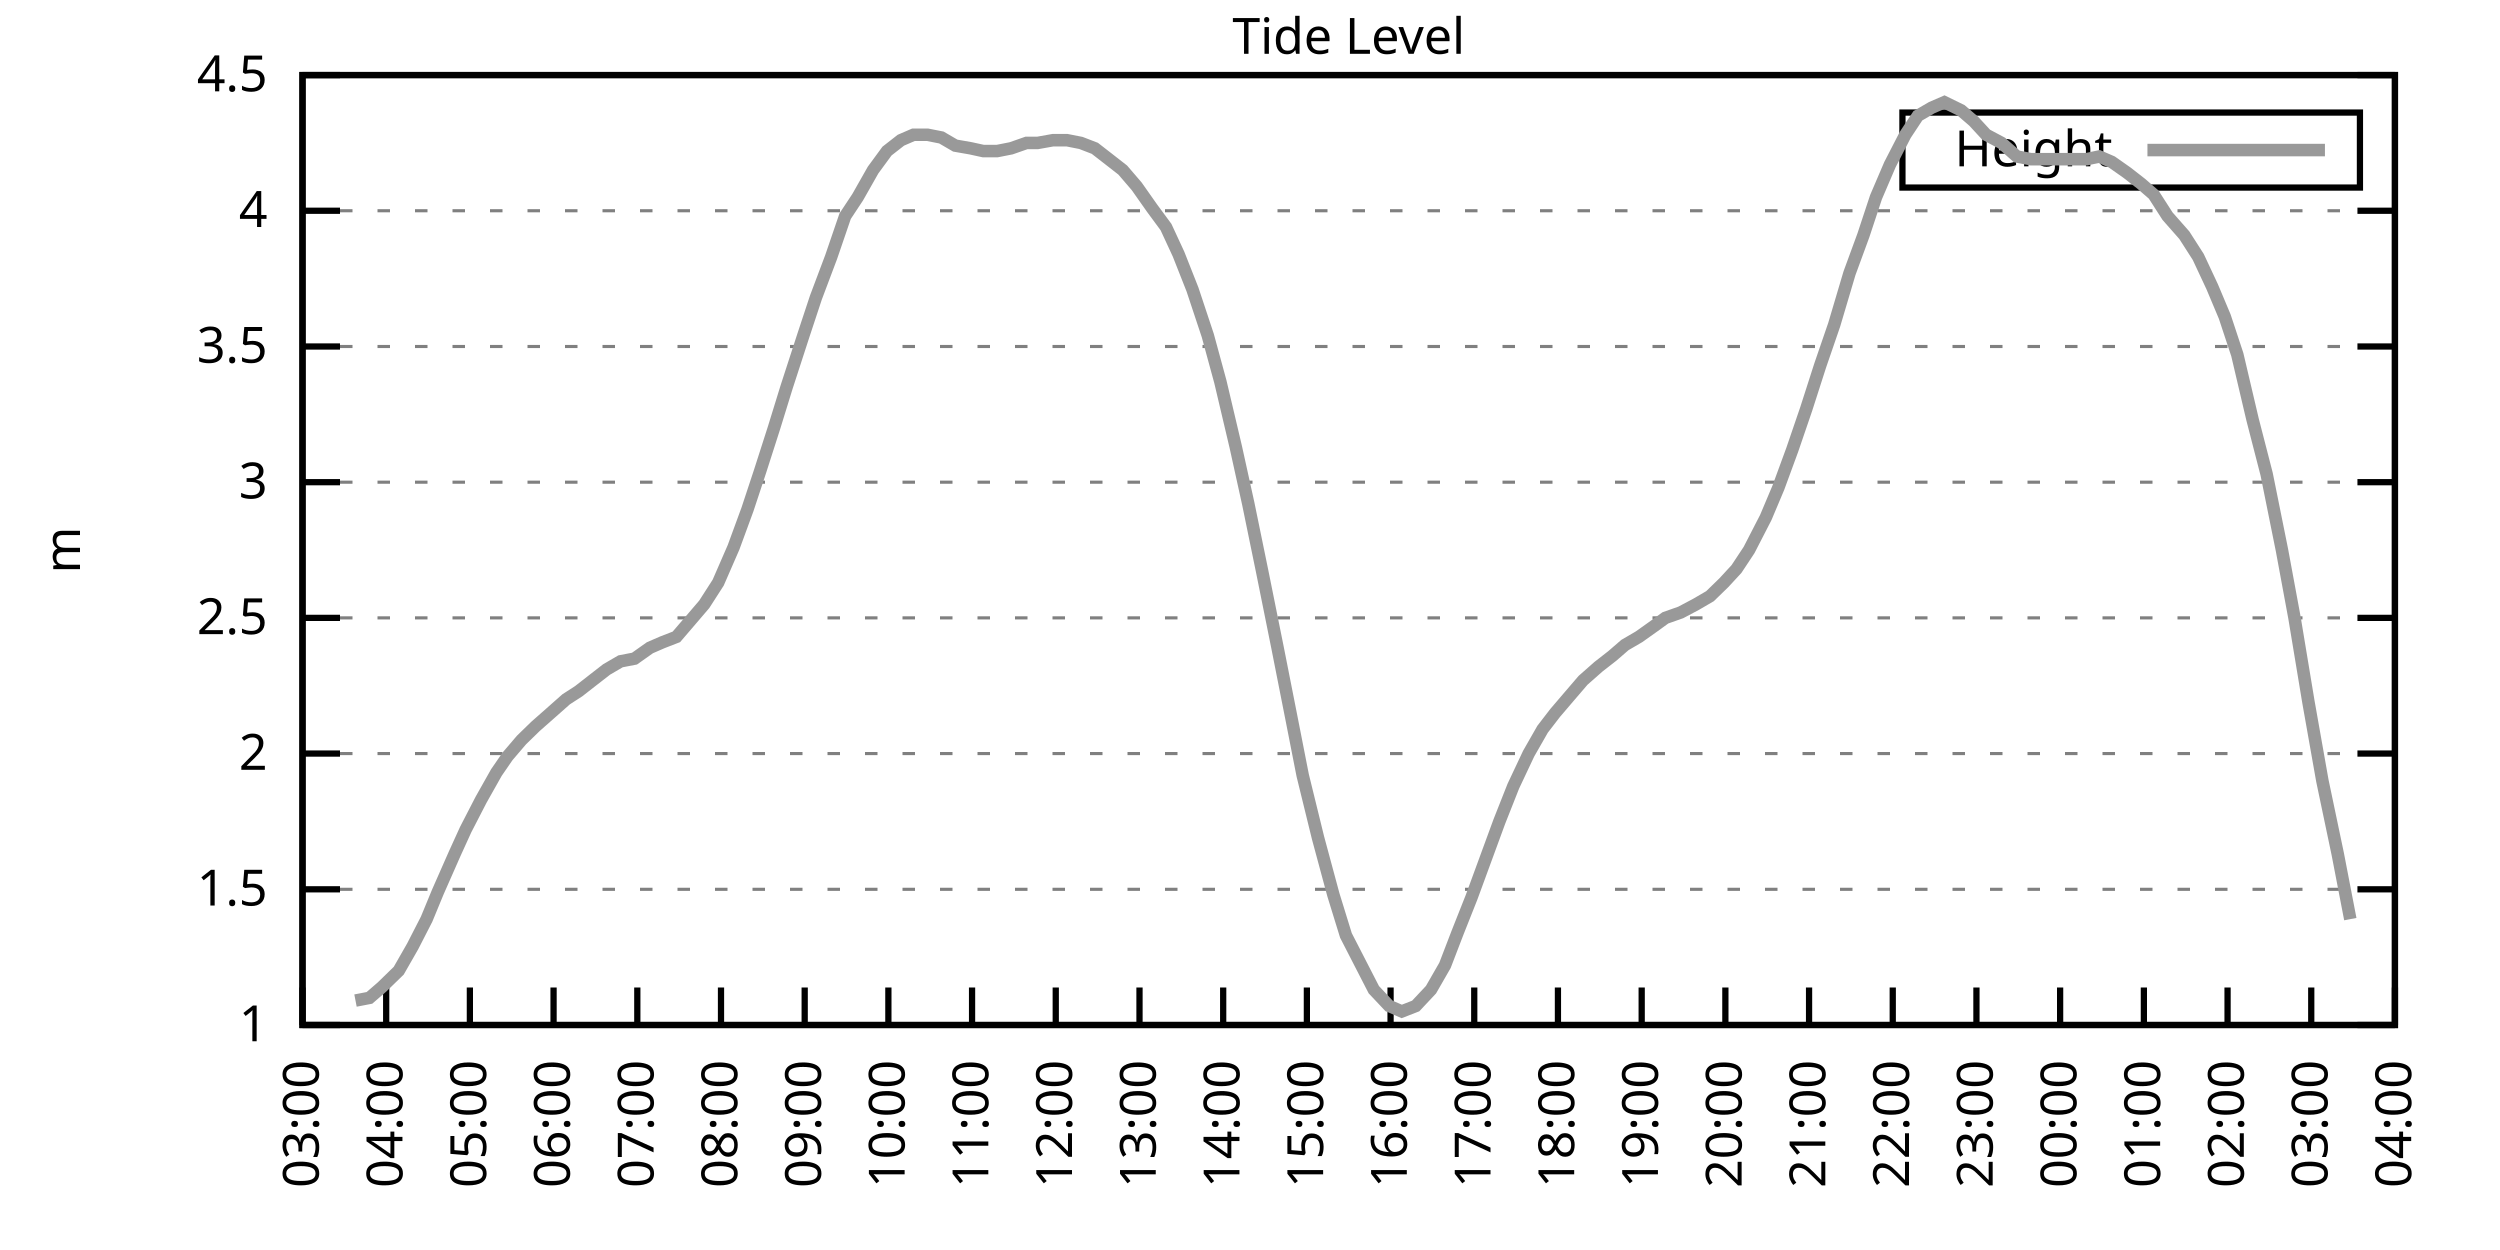
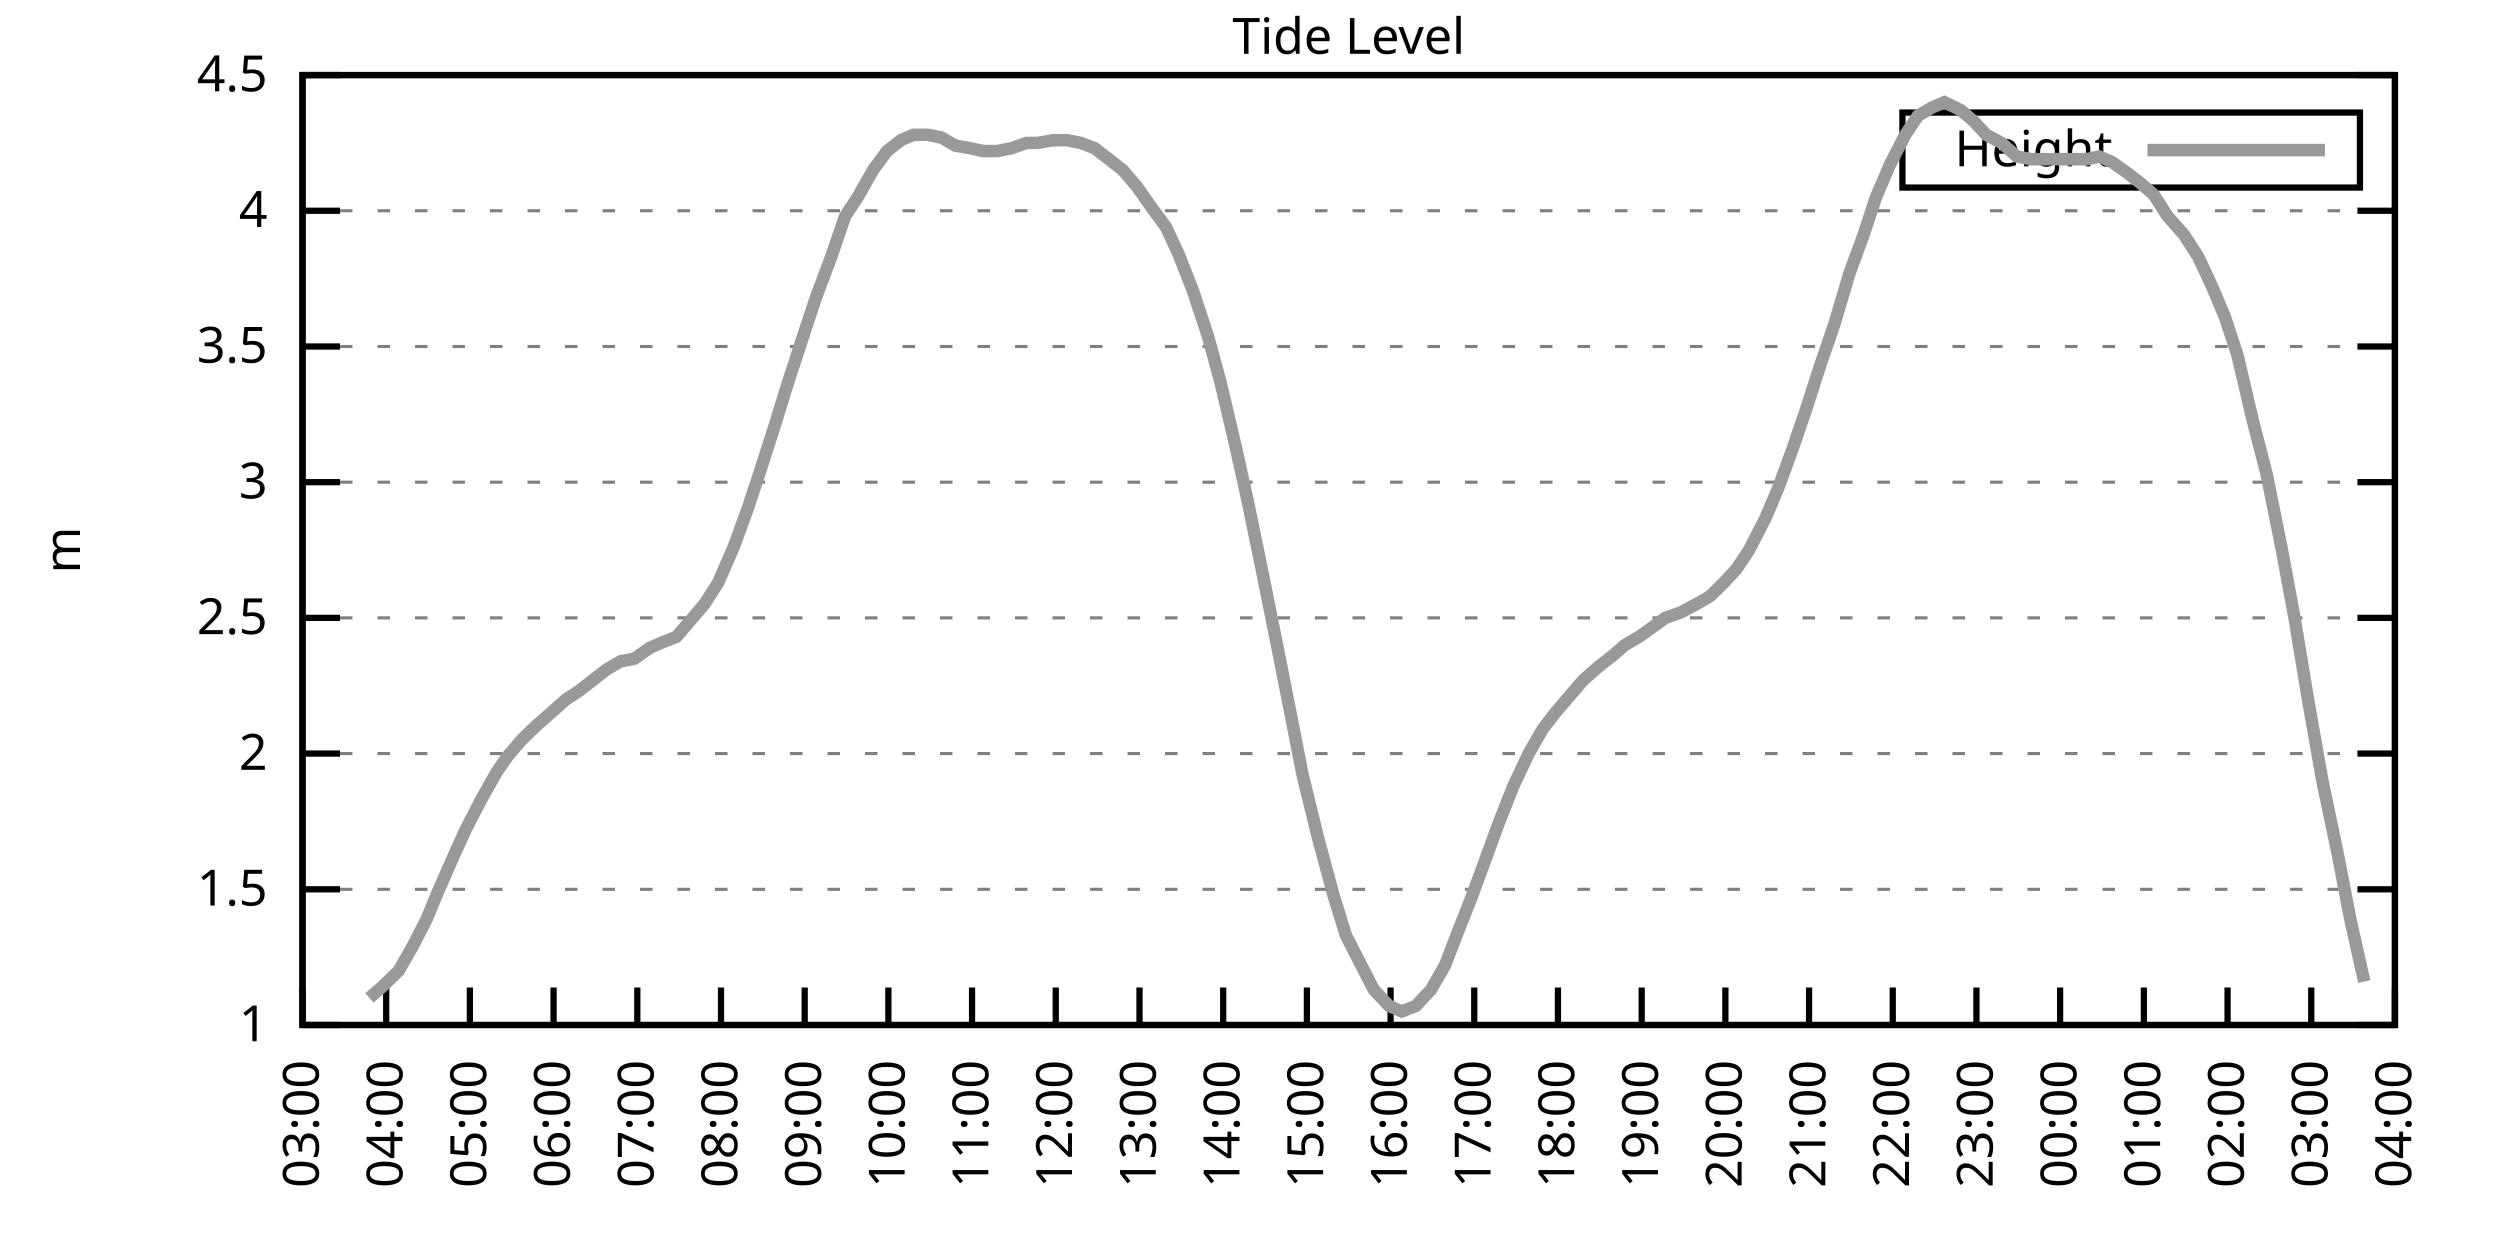
<svg xmlns="http://www.w3.org/2000/svg" xmlns:xlink="http://www.w3.org/1999/xlink" width="400" height="200" viewBox="0 0 400 200">
  <g id="gnuplot_canvas">
    <rect x="0" y="0" width="400" height="200" fill="none" />
    <defs>
      <circle id="gpDot" r="0.5" stroke-width="0.5" stroke="currentColor" />
      <path id="gpPt0" stroke-width="0.333" stroke="currentColor" d="M-1,0 h2 M0,-1 v2" />
      <path id="gpPt1" stroke-width="0.333" stroke="currentColor" d="M-1,-1 L1,1 M1,-1 L-1,1" />
      <path id="gpPt2" stroke-width="0.333" stroke="currentColor" d="M-1,0 L1,0 M0,-1 L0,1 M-1,-1 L1,1 M-1,1 L1,-1" />
      <rect id="gpPt3" stroke-width="0.333" stroke="currentColor" x="-1" y="-1" width="2" height="2" />
      <rect id="gpPt4" stroke-width="0.333" stroke="currentColor" fill="currentColor" x="-1" y="-1" width="2" height="2" />
      <circle id="gpPt5" stroke-width="0.333" stroke="currentColor" cx="0" cy="0" r="1" />
      <use xlink:href="#gpPt5" id="gpPt6" fill="currentColor" stroke="none" />
      <path id="gpPt7" stroke-width="0.333" stroke="currentColor" d="M0,-1.33 L-1.33,0.67 L1.33,0.67 z" />
      <use xlink:href="#gpPt7" id="gpPt8" fill="currentColor" stroke="none" />
      <use xlink:href="#gpPt7" id="gpPt9" stroke="currentColor" transform="rotate(180)" />
      <use xlink:href="#gpPt9" id="gpPt10" fill="currentColor" stroke="none" />
      <use xlink:href="#gpPt3" id="gpPt11" stroke="currentColor" transform="rotate(45)" />
      <use xlink:href="#gpPt11" id="gpPt12" fill="currentColor" stroke="none" />
      <path id="gpPt13" stroke-width="0.333" stroke="currentColor" d="M0,1.330 L1.265,0.411 L0.782,-1.067 L-0.782,-1.076 L-1.265,0.411 z" />
      <use xlink:href="#gpPt13" id="gpPt14" fill="currentColor" stroke="none" />
      <filter id="textbox" filterUnits="objectBoundingBox" x="0" y="0" height="1" width="1">
        <feFlood flood-color="white" flood-opacity="1" result="bgnd" />
        <feComposite in="SourceGraphic" in2="bgnd" operator="atop" />
      </filter>
      <filter id="greybox" filterUnits="objectBoundingBox" x="0" y="0" height="1" width="1">
        <feFlood flood-color="lightgrey" flood-opacity="1" result="grey" />
        <feComposite in="SourceGraphic" in2="grey" operator="atop" />
      </filter>
    </defs>
    <g fill="none" color="white" stroke="currentColor" stroke-width="1.00" stroke-linecap="butt" stroke-linejoin="miter">
</g>
    <g fill="none" color="black" stroke="currentColor" stroke-width="1.00" stroke-linecap="butt" stroke-linejoin="miter">
      <g stroke="none" shape-rendering="crispEdges">
        <polygon fill="rgb(255, 255, 255)" points="48.40,164.00 383.18,164.00 383.18,12.02 48.40,12.02 " />
      </g>
    </g>
    <g fill="none" color="black" stroke="currentColor" stroke-width="1.00" stroke-linecap="butt" stroke-linejoin="miter">
</g>
    <g fill="none" color="black" stroke="black" stroke-width="0.50" stroke-linecap="butt" stroke-linejoin="miter">
</g>
    <g fill="none" color="gray" stroke="currentColor" stroke-width="0.50" stroke-linecap="butt" stroke-linejoin="miter">
      <path stroke="gray" stroke-dasharray="2,4" class="gridline" d="M48.40,164.00 L383.19,164.00  " />
    </g>
    <g fill="none" color="gray" stroke="gray" stroke-width="1.00" stroke-linecap="butt" stroke-linejoin="miter">
</g>
    <g fill="none" color="black" stroke="currentColor" stroke-width="1.00" stroke-linecap="butt" stroke-linejoin="miter">
      <path stroke="black" d="M48.40,164.00 L54.40,164.00 M383.19,164.00 L377.19,164.00  " />
      <g transform="translate(42.80,166.60)" stroke="none" fill="black" font-family="Sans" font-size="8.00" text-anchor="end">
        <text>
          <tspan font-family="Sans"> 1</tspan>
        </text>
      </g>
    </g>
    <g fill="none" color="black" stroke="currentColor" stroke-width="1.00" stroke-linecap="butt" stroke-linejoin="miter">
</g>
    <g fill="none" color="black" stroke="black" stroke-width="0.50" stroke-linecap="butt" stroke-linejoin="miter">
</g>
    <g fill="none" color="gray" stroke="currentColor" stroke-width="0.50" stroke-linecap="butt" stroke-linejoin="miter">
      <path stroke="gray" stroke-dasharray="2,4" class="gridline" d="M48.40,142.29 L383.19,142.29  " />
    </g>
    <g fill="none" color="gray" stroke="gray" stroke-width="1.00" stroke-linecap="butt" stroke-linejoin="miter">
</g>
    <g fill="none" color="black" stroke="currentColor" stroke-width="1.00" stroke-linecap="butt" stroke-linejoin="miter">
      <path stroke="black" d="M48.40,142.29 L54.40,142.29 M383.19,142.29 L377.19,142.29  " />
      <g transform="translate(42.80,144.89)" stroke="none" fill="black" font-family="Sans" font-size="8.00" text-anchor="end">
        <text>
          <tspan font-family="Sans"> 1.5</tspan>
        </text>
      </g>
    </g>
    <g fill="none" color="black" stroke="currentColor" stroke-width="1.00" stroke-linecap="butt" stroke-linejoin="miter">
</g>
    <g fill="none" color="black" stroke="black" stroke-width="0.50" stroke-linecap="butt" stroke-linejoin="miter">
</g>
    <g fill="none" color="gray" stroke="currentColor" stroke-width="0.50" stroke-linecap="butt" stroke-linejoin="miter">
      <path stroke="gray" stroke-dasharray="2,4" class="gridline" d="M48.40,120.57 L383.19,120.57  " />
    </g>
    <g fill="none" color="gray" stroke="gray" stroke-width="1.00" stroke-linecap="butt" stroke-linejoin="miter">
</g>
    <g fill="none" color="black" stroke="currentColor" stroke-width="1.00" stroke-linecap="butt" stroke-linejoin="miter">
      <path stroke="black" d="M48.40,120.57 L54.40,120.57 M383.19,120.57 L377.19,120.57  " />
      <g transform="translate(42.80,123.17)" stroke="none" fill="black" font-family="Sans" font-size="8.00" text-anchor="end">
        <text>
          <tspan font-family="Sans"> 2</tspan>
        </text>
      </g>
    </g>
    <g fill="none" color="black" stroke="currentColor" stroke-width="1.00" stroke-linecap="butt" stroke-linejoin="miter">
</g>
    <g fill="none" color="black" stroke="black" stroke-width="0.50" stroke-linecap="butt" stroke-linejoin="miter">
</g>
    <g fill="none" color="gray" stroke="currentColor" stroke-width="0.50" stroke-linecap="butt" stroke-linejoin="miter">
      <path stroke="gray" stroke-dasharray="2,4" class="gridline" d="M48.40,98.86 L383.19,98.86  " />
    </g>
    <g fill="none" color="gray" stroke="gray" stroke-width="1.00" stroke-linecap="butt" stroke-linejoin="miter">
</g>
    <g fill="none" color="black" stroke="currentColor" stroke-width="1.00" stroke-linecap="butt" stroke-linejoin="miter">
      <path stroke="black" d="M48.40,98.86 L54.40,98.86 M383.19,98.86 L377.19,98.86  " />
      <g transform="translate(42.80,101.46)" stroke="none" fill="black" font-family="Sans" font-size="8.00" text-anchor="end">
        <text>
          <tspan font-family="Sans"> 2.5</tspan>
        </text>
      </g>
    </g>
    <g fill="none" color="black" stroke="currentColor" stroke-width="1.00" stroke-linecap="butt" stroke-linejoin="miter">
</g>
    <g fill="none" color="black" stroke="black" stroke-width="0.50" stroke-linecap="butt" stroke-linejoin="miter">
</g>
    <g fill="none" color="gray" stroke="currentColor" stroke-width="0.50" stroke-linecap="butt" stroke-linejoin="miter">
      <path stroke="gray" stroke-dasharray="2,4" class="gridline" d="M48.40,77.15 L383.19,77.15  " />
    </g>
    <g fill="none" color="gray" stroke="gray" stroke-width="1.00" stroke-linecap="butt" stroke-linejoin="miter">
</g>
    <g fill="none" color="black" stroke="currentColor" stroke-width="1.00" stroke-linecap="butt" stroke-linejoin="miter">
      <path stroke="black" d="M48.40,77.15 L54.40,77.15 M383.19,77.15 L377.19,77.15  " />
      <g transform="translate(42.80,79.75)" stroke="none" fill="black" font-family="Sans" font-size="8.00" text-anchor="end">
        <text>
          <tspan font-family="Sans"> 3</tspan>
        </text>
      </g>
    </g>
    <g fill="none" color="black" stroke="currentColor" stroke-width="1.00" stroke-linecap="butt" stroke-linejoin="miter">
</g>
    <g fill="none" color="black" stroke="black" stroke-width="0.50" stroke-linecap="butt" stroke-linejoin="miter">
</g>
    <g fill="none" color="gray" stroke="currentColor" stroke-width="0.50" stroke-linecap="butt" stroke-linejoin="miter">
      <path stroke="gray" stroke-dasharray="2,4" class="gridline" d="M48.40,55.44 L383.19,55.44  " />
    </g>
    <g fill="none" color="gray" stroke="gray" stroke-width="1.00" stroke-linecap="butt" stroke-linejoin="miter">
</g>
    <g fill="none" color="black" stroke="currentColor" stroke-width="1.00" stroke-linecap="butt" stroke-linejoin="miter">
      <path stroke="black" d="M48.40,55.44 L54.40,55.44 M383.19,55.44 L377.19,55.44  " />
      <g transform="translate(42.80,58.04)" stroke="none" fill="black" font-family="Sans" font-size="8.00" text-anchor="end">
        <text>
          <tspan font-family="Sans"> 3.5</tspan>
        </text>
      </g>
    </g>
    <g fill="none" color="black" stroke="currentColor" stroke-width="1.00" stroke-linecap="butt" stroke-linejoin="miter">
</g>
    <g fill="none" color="black" stroke="black" stroke-width="0.50" stroke-linecap="butt" stroke-linejoin="miter">
</g>
    <g fill="none" color="gray" stroke="currentColor" stroke-width="0.50" stroke-linecap="butt" stroke-linejoin="miter">
      <path stroke="gray" stroke-dasharray="2,4" class="gridline" d="M48.40,33.72 L383.19,33.72  " />
    </g>
    <g fill="none" color="gray" stroke="gray" stroke-width="1.00" stroke-linecap="butt" stroke-linejoin="miter">
</g>
    <g fill="none" color="black" stroke="currentColor" stroke-width="1.00" stroke-linecap="butt" stroke-linejoin="miter">
      <path stroke="black" d="M48.40,33.72 L54.40,33.72 M383.19,33.72 L377.19,33.72  " />
      <g transform="translate(42.80,36.32)" stroke="none" fill="black" font-family="Sans" font-size="8.00" text-anchor="end">
        <text>
          <tspan font-family="Sans"> 4</tspan>
        </text>
      </g>
    </g>
    <g fill="none" color="black" stroke="currentColor" stroke-width="1.00" stroke-linecap="butt" stroke-linejoin="miter">
</g>
    <g fill="none" color="black" stroke="black" stroke-width="0.50" stroke-linecap="butt" stroke-linejoin="miter">
</g>
    <g fill="none" color="gray" stroke="currentColor" stroke-width="0.50" stroke-linecap="butt" stroke-linejoin="miter">
      <path stroke="gray" stroke-dasharray="2,4" class="gridline" d="M48.40,12.01 L383.19,12.01  " />
    </g>
    <g fill="none" color="gray" stroke="gray" stroke-width="1.00" stroke-linecap="butt" stroke-linejoin="miter">
</g>
    <g fill="none" color="black" stroke="currentColor" stroke-width="1.00" stroke-linecap="butt" stroke-linejoin="miter">
      <path stroke="black" d="M48.40,12.01 L54.40,12.01 M383.19,12.01 L377.19,12.01  " />
      <g transform="translate(42.80,14.61)" stroke="none" fill="black" font-family="Sans" font-size="8.00" text-anchor="end">
        <text>
          <tspan font-family="Sans"> 4.5</tspan>
        </text>
      </g>
    </g>
    <g fill="none" color="black" stroke="currentColor" stroke-width="1.00" stroke-linecap="butt" stroke-linejoin="miter">
      <path stroke="black" d="M48.40,164.00 L48.40,158.00  " />
      <g transform="translate(51.00,169.60) rotate(270.00)" stroke="none" fill="black" font-family="Sans" font-size="8.00" text-anchor="end">
        <text>
          <tspan font-family="Sans">03:00</tspan>
        </text>
      </g>
    </g>
    <g fill="none" color="black" stroke="currentColor" stroke-width="1.00" stroke-linecap="butt" stroke-linejoin="miter">
      <path stroke="black" d="M61.79,164.00 L61.79,158.00  " />
      <g transform="translate(64.39,169.60) rotate(270.00)" stroke="none" fill="black" font-family="Sans" font-size="8.00" text-anchor="end">
        <text>
          <tspan font-family="Sans">04:00</tspan>
        </text>
      </g>
    </g>
    <g fill="none" color="black" stroke="currentColor" stroke-width="1.00" stroke-linecap="butt" stroke-linejoin="miter">
      <path stroke="black" d="M75.18,164.00 L75.18,158.00  " />
      <g transform="translate(77.78,169.60) rotate(270.00)" stroke="none" fill="black" font-family="Sans" font-size="8.00" text-anchor="end">
        <text>
          <tspan font-family="Sans">05:00</tspan>
        </text>
      </g>
    </g>
    <g fill="none" color="black" stroke="currentColor" stroke-width="1.00" stroke-linecap="butt" stroke-linejoin="miter">
      <path stroke="black" d="M88.57,164.00 L88.57,158.00  " />
      <g transform="translate(91.17,169.60) rotate(270.00)" stroke="none" fill="black" font-family="Sans" font-size="8.00" text-anchor="end">
        <text>
          <tspan font-family="Sans">06:00</tspan>
        </text>
      </g>
    </g>
    <g fill="none" color="black" stroke="currentColor" stroke-width="1.00" stroke-linecap="butt" stroke-linejoin="miter">
      <path stroke="black" d="M101.97,164.00 L101.97,158.00  " />
      <g transform="translate(104.57,169.60) rotate(270.00)" stroke="none" fill="black" font-family="Sans" font-size="8.00" text-anchor="end">
        <text>
          <tspan font-family="Sans">07:00</tspan>
        </text>
      </g>
    </g>
    <g fill="none" color="black" stroke="currentColor" stroke-width="1.00" stroke-linecap="butt" stroke-linejoin="miter">
      <path stroke="black" d="M115.36,164.00 L115.36,158.00  " />
      <g transform="translate(117.96,169.60) rotate(270.00)" stroke="none" fill="black" font-family="Sans" font-size="8.00" text-anchor="end">
        <text>
          <tspan font-family="Sans">08:00</tspan>
        </text>
      </g>
    </g>
    <g fill="none" color="black" stroke="currentColor" stroke-width="1.00" stroke-linecap="butt" stroke-linejoin="miter">
      <path stroke="black" d="M128.75,164.00 L128.75,158.00  " />
      <g transform="translate(131.35,169.60) rotate(270.00)" stroke="none" fill="black" font-family="Sans" font-size="8.00" text-anchor="end">
        <text>
          <tspan font-family="Sans">09:00</tspan>
        </text>
      </g>
    </g>
    <g fill="none" color="black" stroke="currentColor" stroke-width="1.00" stroke-linecap="butt" stroke-linejoin="miter">
      <path stroke="black" d="M142.14,164.00 L142.14,158.00  " />
      <g transform="translate(144.74,169.60) rotate(270.00)" stroke="none" fill="black" font-family="Sans" font-size="8.00" text-anchor="end">
        <text>
          <tspan font-family="Sans">10:00</tspan>
        </text>
      </g>
    </g>
    <g fill="none" color="black" stroke="currentColor" stroke-width="1.00" stroke-linecap="butt" stroke-linejoin="miter">
      <path stroke="black" d="M155.53,164.00 L155.53,158.00  " />
      <g transform="translate(158.13,169.60) rotate(270.00)" stroke="none" fill="black" font-family="Sans" font-size="8.00" text-anchor="end">
        <text>
          <tspan font-family="Sans">11:00</tspan>
        </text>
      </g>
    </g>
    <g fill="none" color="black" stroke="currentColor" stroke-width="1.00" stroke-linecap="butt" stroke-linejoin="miter">
      <path stroke="black" d="M168.92,164.00 L168.92,158.00  " />
      <g transform="translate(171.52,169.60) rotate(270.00)" stroke="none" fill="black" font-family="Sans" font-size="8.00" text-anchor="end">
        <text>
          <tspan font-family="Sans">12:00</tspan>
        </text>
      </g>
    </g>
    <g fill="none" color="black" stroke="currentColor" stroke-width="1.00" stroke-linecap="butt" stroke-linejoin="miter">
      <path stroke="black" d="M182.32,164.00 L182.32,158.00  " />
      <g transform="translate(184.92,169.60) rotate(270.00)" stroke="none" fill="black" font-family="Sans" font-size="8.00" text-anchor="end">
        <text>
          <tspan font-family="Sans">13:00</tspan>
        </text>
      </g>
    </g>
    <g fill="none" color="black" stroke="currentColor" stroke-width="1.00" stroke-linecap="butt" stroke-linejoin="miter">
      <path stroke="black" d="M195.71,164.00 L195.71,158.00  " />
      <g transform="translate(198.31,169.60) rotate(270.00)" stroke="none" fill="black" font-family="Sans" font-size="8.00" text-anchor="end">
        <text>
          <tspan font-family="Sans">14:00</tspan>
        </text>
      </g>
    </g>
    <g fill="none" color="black" stroke="currentColor" stroke-width="1.00" stroke-linecap="butt" stroke-linejoin="miter">
      <path stroke="black" d="M209.10,164.00 L209.10,158.00  " />
      <g transform="translate(211.70,169.60) rotate(270.00)" stroke="none" fill="black" font-family="Sans" font-size="8.00" text-anchor="end">
        <text>
          <tspan font-family="Sans">15:00</tspan>
        </text>
      </g>
    </g>
    <g fill="none" color="black" stroke="currentColor" stroke-width="1.00" stroke-linecap="butt" stroke-linejoin="miter">
      <path stroke="black" d="M222.49,164.00 L222.49,158.00  " />
      <g transform="translate(225.09,169.60) rotate(270.00)" stroke="none" fill="black" font-family="Sans" font-size="8.00" text-anchor="end">
        <text>
          <tspan font-family="Sans">16:00</tspan>
        </text>
      </g>
    </g>
    <g fill="none" color="black" stroke="currentColor" stroke-width="1.00" stroke-linecap="butt" stroke-linejoin="miter">
      <path stroke="black" d="M235.88,164.00 L235.88,158.00  " />
      <g transform="translate(238.48,169.60) rotate(270.00)" stroke="none" fill="black" font-family="Sans" font-size="8.00" text-anchor="end">
        <text>
          <tspan font-family="Sans">17:00</tspan>
        </text>
      </g>
    </g>
    <g fill="none" color="black" stroke="currentColor" stroke-width="1.00" stroke-linecap="butt" stroke-linejoin="miter">
      <path stroke="black" d="M249.27,164.00 L249.27,158.00  " />
      <g transform="translate(251.87,169.60) rotate(270.00)" stroke="none" fill="black" font-family="Sans" font-size="8.00" text-anchor="end">
        <text>
          <tspan font-family="Sans">18:00</tspan>
        </text>
      </g>
    </g>
    <g fill="none" color="black" stroke="currentColor" stroke-width="1.00" stroke-linecap="butt" stroke-linejoin="miter">
      <path stroke="black" d="M262.67,164.00 L262.67,158.00  " />
      <g transform="translate(265.27,169.60) rotate(270.00)" stroke="none" fill="black" font-family="Sans" font-size="8.00" text-anchor="end">
        <text>
          <tspan font-family="Sans">19:00</tspan>
        </text>
      </g>
    </g>
    <g fill="none" color="black" stroke="currentColor" stroke-width="1.00" stroke-linecap="butt" stroke-linejoin="miter">
      <path stroke="black" d="M276.06,164.00 L276.06,158.00  " />
      <g transform="translate(278.66,169.60) rotate(270.00)" stroke="none" fill="black" font-family="Sans" font-size="8.00" text-anchor="end">
        <text>
          <tspan font-family="Sans">20:00</tspan>
        </text>
      </g>
    </g>
    <g fill="none" color="black" stroke="currentColor" stroke-width="1.00" stroke-linecap="butt" stroke-linejoin="miter">
      <path stroke="black" d="M289.45,164.00 L289.45,158.00  " />
      <g transform="translate(292.05,169.60) rotate(270.00)" stroke="none" fill="black" font-family="Sans" font-size="8.00" text-anchor="end">
        <text>
          <tspan font-family="Sans">21:00</tspan>
        </text>
      </g>
    </g>
    <g fill="none" color="black" stroke="currentColor" stroke-width="1.00" stroke-linecap="butt" stroke-linejoin="miter">
      <path stroke="black" d="M302.84,164.00 L302.84,158.00  " />
      <g transform="translate(305.44,169.60) rotate(270.00)" stroke="none" fill="black" font-family="Sans" font-size="8.00" text-anchor="end">
        <text>
          <tspan font-family="Sans">22:00</tspan>
        </text>
      </g>
    </g>
    <g fill="none" color="black" stroke="currentColor" stroke-width="1.00" stroke-linecap="butt" stroke-linejoin="miter">
      <path stroke="black" d="M316.23,164.00 L316.23,158.00  " />
      <g transform="translate(318.83,169.60) rotate(270.00)" stroke="none" fill="black" font-family="Sans" font-size="8.00" text-anchor="end">
        <text>
          <tspan font-family="Sans">23:00</tspan>
        </text>
      </g>
    </g>
    <g fill="none" color="black" stroke="currentColor" stroke-width="1.00" stroke-linecap="butt" stroke-linejoin="miter">
      <path stroke="black" d="M329.62,164.00 L329.62,158.00  " />
      <g transform="translate(332.22,169.60) rotate(270.00)" stroke="none" fill="black" font-family="Sans" font-size="8.00" text-anchor="end">
        <text>
          <tspan font-family="Sans">00:00</tspan>
        </text>
      </g>
    </g>
    <g fill="none" color="black" stroke="currentColor" stroke-width="1.00" stroke-linecap="butt" stroke-linejoin="miter">
      <path stroke="black" d="M343.02,164.00 L343.02,158.00  " />
      <g transform="translate(345.62,169.60) rotate(270.00)" stroke="none" fill="black" font-family="Sans" font-size="8.00" text-anchor="end">
        <text>
          <tspan font-family="Sans">01:00</tspan>
        </text>
      </g>
    </g>
    <g fill="none" color="black" stroke="currentColor" stroke-width="1.00" stroke-linecap="butt" stroke-linejoin="miter">
      <path stroke="black" d="M356.41,164.00 L356.41,158.00  " />
      <g transform="translate(359.01,169.60) rotate(270.00)" stroke="none" fill="black" font-family="Sans" font-size="8.00" text-anchor="end">
        <text>
          <tspan font-family="Sans">02:00</tspan>
        </text>
      </g>
    </g>
    <g fill="none" color="black" stroke="currentColor" stroke-width="1.00" stroke-linecap="butt" stroke-linejoin="miter">
      <path stroke="black" d="M369.80,164.00 L369.80,158.00  " />
      <g transform="translate(372.40,169.60) rotate(270.00)" stroke="none" fill="black" font-family="Sans" font-size="8.00" text-anchor="end">
        <text>
          <tspan font-family="Sans">03:00</tspan>
        </text>
      </g>
    </g>
    <g fill="none" color="black" stroke="currentColor" stroke-width="1.00" stroke-linecap="butt" stroke-linejoin="miter">
      <path stroke="black" d="M383.19,164.00 L383.19,158.00  " />
      <g transform="translate(385.79,169.60) rotate(270.00)" stroke="none" fill="black" font-family="Sans" font-size="8.00" text-anchor="end">
        <text>
          <tspan font-family="Sans">04:00</tspan>
        </text>
      </g>
    </g>
    <g fill="none" color="black" stroke="currentColor" stroke-width="1.00" stroke-linecap="butt" stroke-linejoin="miter">
</g>
    <g fill="none" color="black" stroke="currentColor" stroke-width="1.00" stroke-linecap="butt" stroke-linejoin="miter">
      <path stroke="black" d="M48.40,12.01 L48.40,164.00 L383.19,164.00 L383.19,12.01 L48.40,12.01 Z  " />
    </g>
    <g fill="none" color="black" stroke="currentColor" stroke-width="1.00" stroke-linecap="butt" stroke-linejoin="miter">
</g>
    <g fill="none" color="black" stroke="currentColor" stroke-width="1.00" stroke-linecap="butt" stroke-linejoin="miter">
      <path stroke="black" d="M304.39,30.01 L304.39,18.01 L377.59,18.01 L377.59,30.01 L304.39,30.01 Z  " />
    </g>
    <g id="Tide_level_plot_1">
      <g fill="none" color="white" stroke="black" stroke-width="2.00" stroke-linecap="butt" stroke-linejoin="miter">
</g>
      <g fill="none" color="black" stroke="currentColor" stroke-width="2.00" stroke-linecap="butt" stroke-linejoin="miter">
        <g transform="translate(337.99,26.61)" stroke="none" fill="black" font-family="Sans" font-size="8.00" text-anchor="end">
          <text>
            <tspan font-family="Sans">Height</tspan>
          </text>
        </g>
      </g>
      <g fill="none" color="black" stroke="currentColor" stroke-width="2.00" stroke-linecap="butt" stroke-linejoin="miter">
-         <path stroke="rgb(153, 153, 153)" d="M343.59,24.01 L371.99,24.01 M56.88,160.09 L59.11,159.66 L61.12,157.92 L63.80,155.31 L66.03,151.41 L68.26,147.06   L70.05,142.72 L72.73,136.64 L74.51,132.73 L76.97,127.96 L79.42,123.61 L81.21,121.01 L83.44,118.40 L85.67,116.23   L88.13,114.06 L90.58,111.89 L92.59,110.59 L94.82,108.85 L97.06,107.11 L99.29,105.81 L101.52,105.38 L103.98,103.64   L105.98,102.77 L108.22,101.90 L110.45,99.30 L112.68,96.69 L114.91,93.22 L117.37,87.57 L119.60,81.49 L121.61,75.41   L123.84,68.46 L125.85,61.95 L128.53,53.70 L130.54,47.62 L132.99,41.11 L135.22,34.59 L137.23,31.55 L139.69,27.21   L141.92,24.17 L144.15,22.43 L146.16,21.56 L148.39,21.56 L150.62,22.00 L152.85,23.30 L155.31,23.73 L157.32,24.17   L159.55,24.17 L161.78,23.73 L164.24,22.87 L166.02,22.87 L168.48,22.43 L170.71,22.43 L172.94,22.87 L175.17,23.73   L177.41,25.47 L179.64,27.21 L181.87,29.81 L184.32,33.29 L186.56,36.33 L188.57,40.67 L190.80,46.32 L193.25,53.70   L195.26,61.08 L197.72,71.50 L199.73,80.62 L201.96,91.48 L204.41,103.64 L206.64,114.93 L208.43,124.05 L210.88,134.04   L213.34,143.16 L215.35,149.67 L219.81,158.35 L222.27,160.96 L224.28,161.83 L226.51,160.96 L228.96,158.35 L231.20,154.45   L233.20,149.24 L235.44,143.59 L237.67,137.51 L239.90,131.43 L242.13,125.79 L244.59,120.57 L246.82,116.67 L248.83,114.06   L251.06,111.45 L253.29,108.85 L255.75,106.68 L257.98,104.94 L259.99,103.20 L262.22,101.90 L264.67,100.16 L266.46,98.86   L268.92,97.99 L271.37,96.69 L273.60,95.39 L275.83,93.22 L277.84,91.04 L279.85,88.00 L282.53,82.79 L284.54,78.02   L286.77,71.94 L289.00,65.42 L291.23,58.48 L293.47,51.96 L295.92,43.71 L298.15,37.63 L300.16,31.55 L302.39,26.34   L304.85,21.56 L306.86,18.52 L309.09,17.22 L311.10,16.35 L313.78,17.66 L315.79,19.39 L317.79,21.56 L320.25,22.87   L322.70,25.04 L324.94,25.47 L326.95,25.47 L329.18,25.47 L333.86,25.47 L335.87,25.04 L337.88,25.91 L340.34,27.64   L342.57,29.38 L344.58,31.12 L346.81,34.59 L349.49,37.63 L351.72,41.11 L353.95,45.88 L355.96,50.66 L357.97,56.74   L360.42,67.16 L362.66,75.85 L365.11,88.00 L367.12,98.86 L369.35,112.32 L371.58,124.92 L374.04,136.64 L376.05,147.06    " />
+         <path stroke="rgb(153, 153, 153)" d="M343.59,24.01 L371.99,24.01 M59.11,159.66 L61.12,157.92 L63.80,155.31 L66.03,151.41 L68.26,147.06 L70.05,142.72   L72.73,136.64 L74.51,132.73 L76.97,127.96 L79.42,123.61 L81.21,121.01 L83.44,118.40 L85.67,116.23 L88.13,114.06   L90.58,111.89 L92.59,110.59 L94.82,108.85 L97.06,107.11 L99.29,105.81 L101.52,105.38 L103.98,103.64 L105.98,102.77   L108.22,101.90 L110.45,99.30 L112.68,96.69 L114.91,93.22 L117.37,87.57 L119.60,81.49 L121.61,75.41 L123.84,68.46   L125.85,61.95 L128.53,53.70 L130.54,47.62 L132.99,41.11 L135.22,34.59 L137.23,31.55 L139.69,27.21 L141.92,24.17   L144.15,22.43 L146.16,21.56 L148.39,21.56 L150.62,22.00 L152.85,23.30 L155.31,23.73 L157.32,24.17 L159.55,24.17   L161.78,23.73 L164.24,22.87 L166.02,22.87 L168.48,22.43 L170.71,22.43 L172.94,22.87 L175.17,23.73 L177.41,25.47   L179.64,27.21 L181.87,29.81 L184.32,33.29 L186.56,36.33 L188.57,40.67 L190.80,46.32 L193.25,53.70 L195.26,61.08   L197.72,71.50 L199.73,80.62 L201.96,91.48 L204.41,103.64 L206.64,114.93 L208.43,124.05 L210.88,134.04 L213.34,143.16   L215.35,149.67 L219.81,158.35 L222.27,160.96 L224.28,161.83 L226.51,160.96 L228.96,158.35 L231.20,154.45 L233.20,149.24   L235.44,143.59 L237.67,137.51 L239.90,131.43 L242.13,125.79 L244.59,120.57 L246.82,116.67 L248.83,114.06 L251.06,111.45   L253.29,108.85 L255.75,106.68 L257.98,104.94 L259.99,103.20 L262.22,101.90 L264.67,100.16 L266.46,98.86 L268.92,97.99   L271.37,96.69 L273.60,95.39 L275.83,93.22 L277.84,91.04 L279.85,88.00 L282.53,82.79 L284.54,78.02 L286.77,71.94   L289.00,65.42 L291.23,58.48 L293.47,51.96 L295.92,43.71 L298.15,37.63 L300.16,31.55 L302.39,26.34 L304.85,21.56   L306.86,18.52 L309.09,17.22 L311.10,16.35 L313.78,17.66 L315.79,19.39 L317.79,21.56 L320.25,22.87 L322.70,25.04   L324.94,25.47 L326.95,25.47 L329.18,25.47 L333.86,25.47 L335.87,25.04 L337.88,25.91 L340.34,27.64 L342.57,29.38   L344.58,31.12 L346.81,34.59 L349.49,37.63 L351.72,41.11 L353.95,45.88 L355.96,50.66 L357.97,56.74 L360.42,67.16   L362.66,75.85 L365.11,88.00 L367.12,98.86 L369.35,112.32 L371.58,124.92 L374.04,136.64 L376.05,147.06 L378.28,157.05    " />
      </g>
    </g>
    <g fill="none" color="black" stroke="currentColor" stroke-width="2.00" stroke-linecap="butt" stroke-linejoin="miter">
</g>
    <g fill="none" color="black" stroke="black" stroke-width="1.00" stroke-linecap="butt" stroke-linejoin="miter">
</g>
    <g fill="none" color="black" stroke="currentColor" stroke-width="1.00" stroke-linecap="butt" stroke-linejoin="miter">
      <path stroke="black" d="M48.40,12.01 L48.40,164.00 L383.19,164.00 L383.19,12.01 L48.40,12.01 Z  " />
      <g transform="translate(12.80,88.01) rotate(270.00)" stroke="none" fill="black" font-family="Sans" font-size="8.00" text-anchor="middle">
        <text>
          <tspan font-family="Sans">m</tspan>
        </text>
      </g>
    </g>
    <g fill="none" color="black" stroke="currentColor" stroke-width="1.00" stroke-linecap="butt" stroke-linejoin="miter">
</g>
    <g fill="none" color="black" stroke="currentColor" stroke-width="1.00" stroke-linecap="butt" stroke-linejoin="miter">
      <g transform="translate(215.79,8.61)" stroke="none" fill="black" font-family="Sans" font-size="8.00" text-anchor="middle">
        <text>
          <tspan font-family="Sans">Tide Level</tspan>
        </text>
      </g>
    </g>
    <g fill="none" color="black" stroke="currentColor" stroke-width="1.00" stroke-linecap="butt" stroke-linejoin="miter">
</g>
  </g>
</svg>
